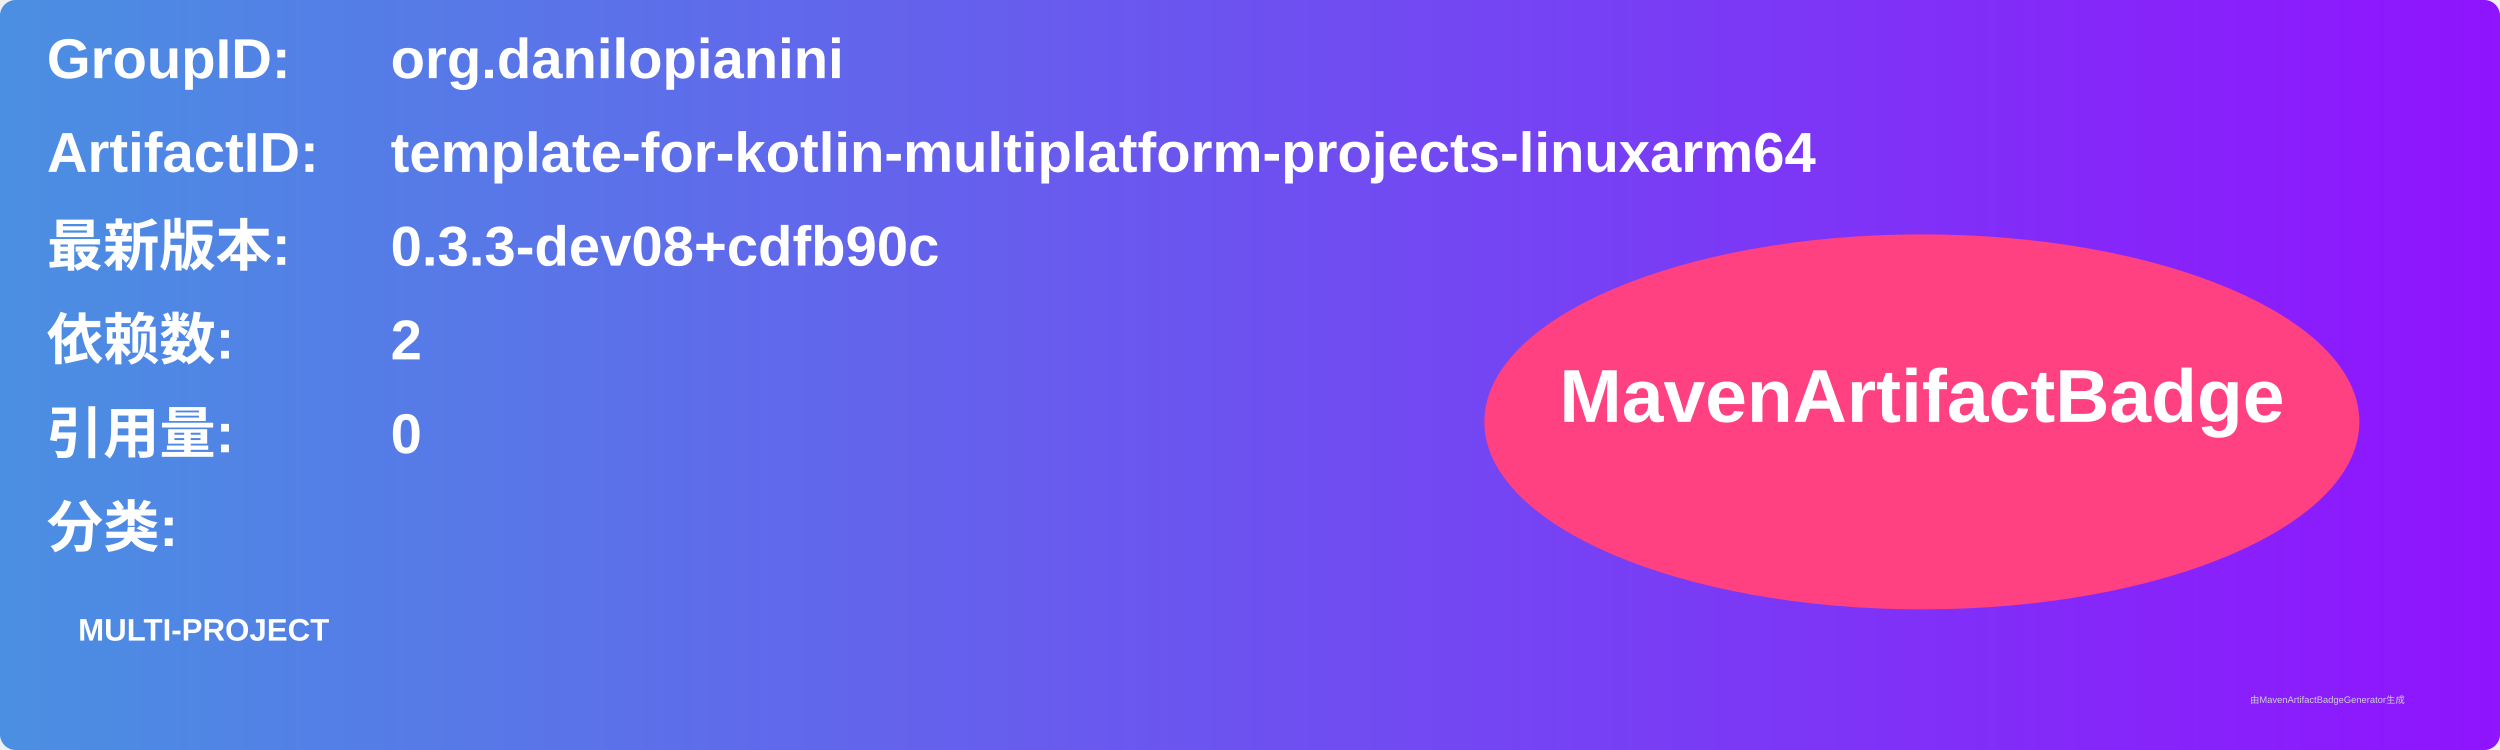
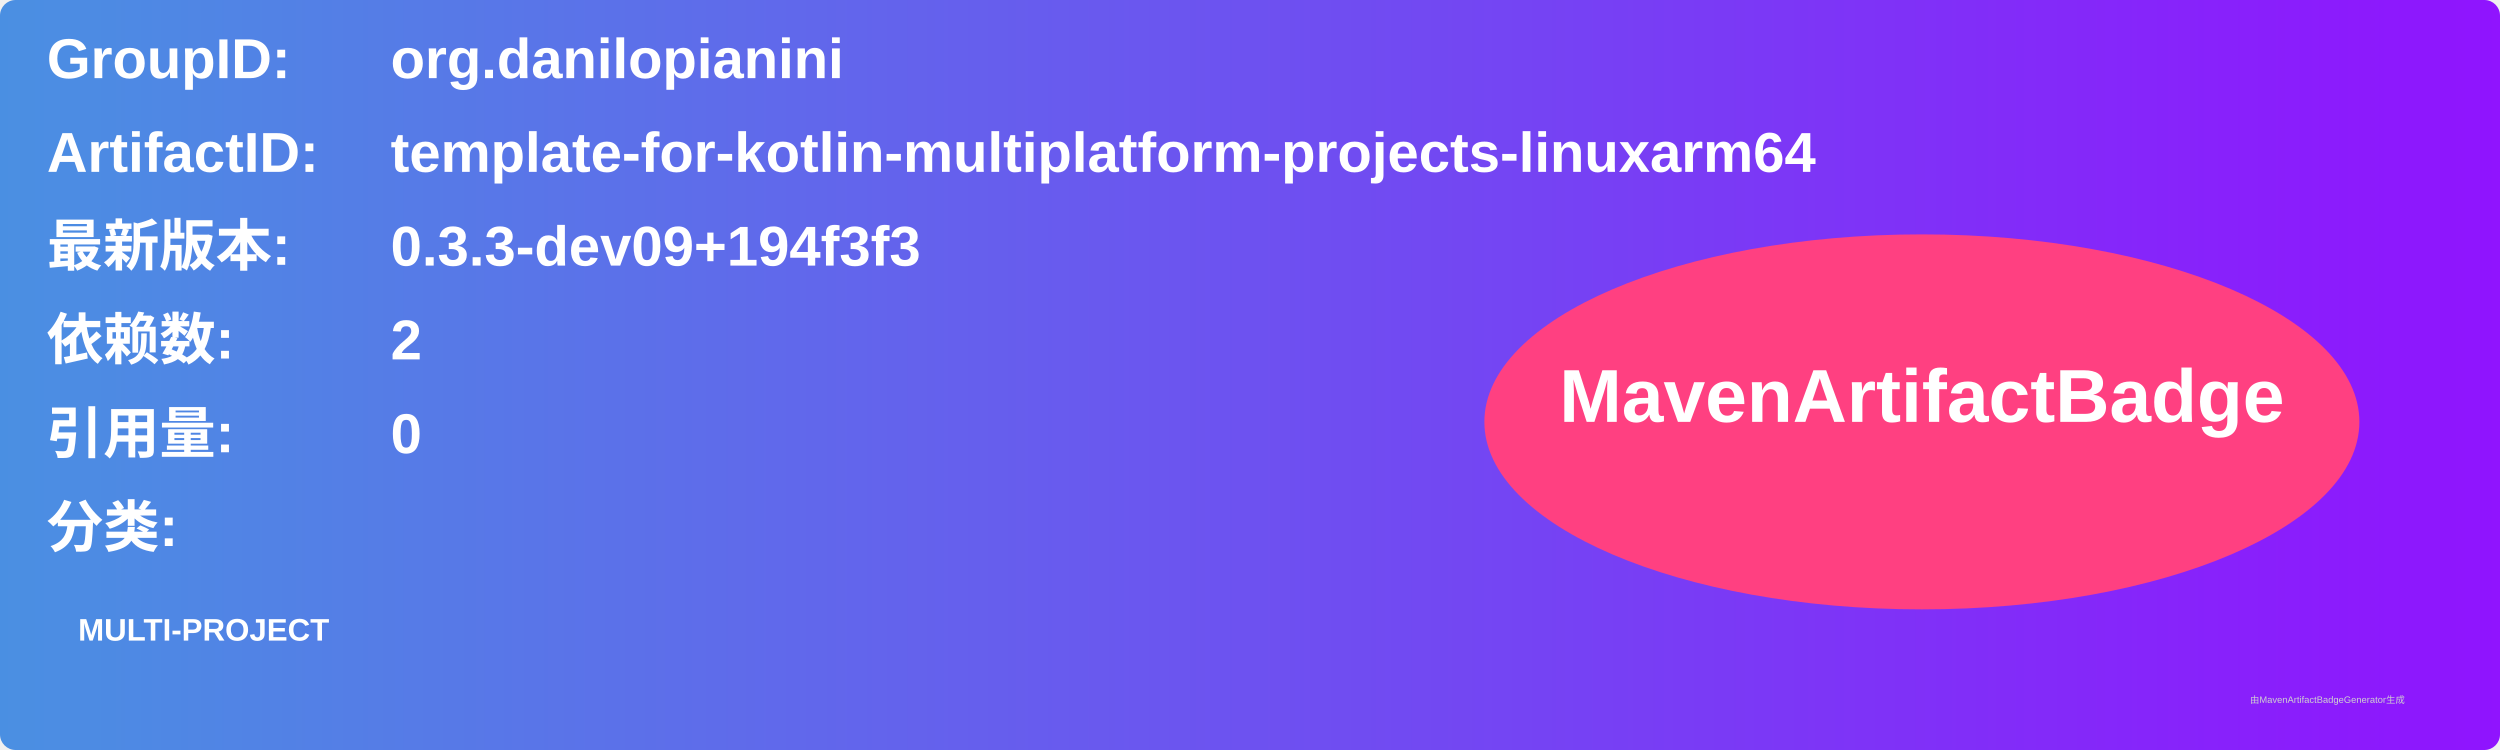
<svg xmlns="http://www.w3.org/2000/svg" width="800" height="240" viewBox="0 0 800 240">
  <linearGradient id="grad" x1="0%" y1="0%" x2="100%" y2="0%">
    <stop offset="0%" stop-color="#4a90e2" />
    <stop offset="100%" stop-color="#9013fe" />
  </linearGradient>
  <rect width="100%" height="100%" rx="5" ry="5" fill="url(#grad)" />
  <g transform="translate(15, 15)">
    <text x="0" y="10" font-family="Arial" font-size="18" fill="white" font-weight="bold" width="260">GroupID:</text>
    <text x="110" y="10" font-family="Arial" font-size="18" fill="white" font-weight="bold" width="460">org.danilopianini</text>
    <text x="0" y="40" font-family="Arial" font-size="18" fill="white" font-weight="bold" width="260">ArtifactID:</text>
    <text x="110" y="40" font-family="Arial" font-size="18" fill="white" font-weight="bold" width="460">template-for-kotlin-multiplatform-projects-linuxarm64</text>
    <text x="0" y="70" font-family="Arial" font-size="18" fill="white" font-weight="bold">最新版本:</text>
    <text x="110" y="70" font-family="Arial" font-size="18" fill="white" font-weight="bold">
-       <tspan font-weight="bold">0.3.3-dev08+cdfb90c</tspan>
+       <tspan font-weight="bold">0.3.3-dev09+194f3f3</tspan>
    </text>
    <text x="0" y="100" font-family="Arial" font-size="18" fill="white" font-weight="bold">依赖数: </text>
    <text x="110" y="100" font-family="Arial" font-size="18" fill="white">
      <tspan font-weight="bold">2</tspan>
    </text>
    <text x="0" y="130" font-family="Arial" font-size="18" fill="white" font-weight="bold">引用量: </text>
    <text x="110" y="130" font-family="Arial" font-size="18" fill="white">
      <tspan font-weight="bold">0</tspan>
    </text>
    <text x="0" y="160" font-family="Arial" font-size="18" fill="white" font-weight="bold">分类:</text>
    <text x="10" y="190" font-family="Arial" font-size="10" fill="white">
      <tspan font-weight="bold">MULTI-PROJECT</tspan>
    </text>
    <ellipse cx="600" cy="120" rx="140" ry="60" fill="#ff4081" />
    <text x="600" y="120" text-anchor="middle" font-family="Arial" font-size="24" fill="white" font-weight="bold">MavenArtifactBadge</text>
  </g>
  <text x="720" y="225" font-family="Arial" font-size="3" fill="#d0d0d0">由MavenArtifactBadgeGenerator生成</text>
</svg>
